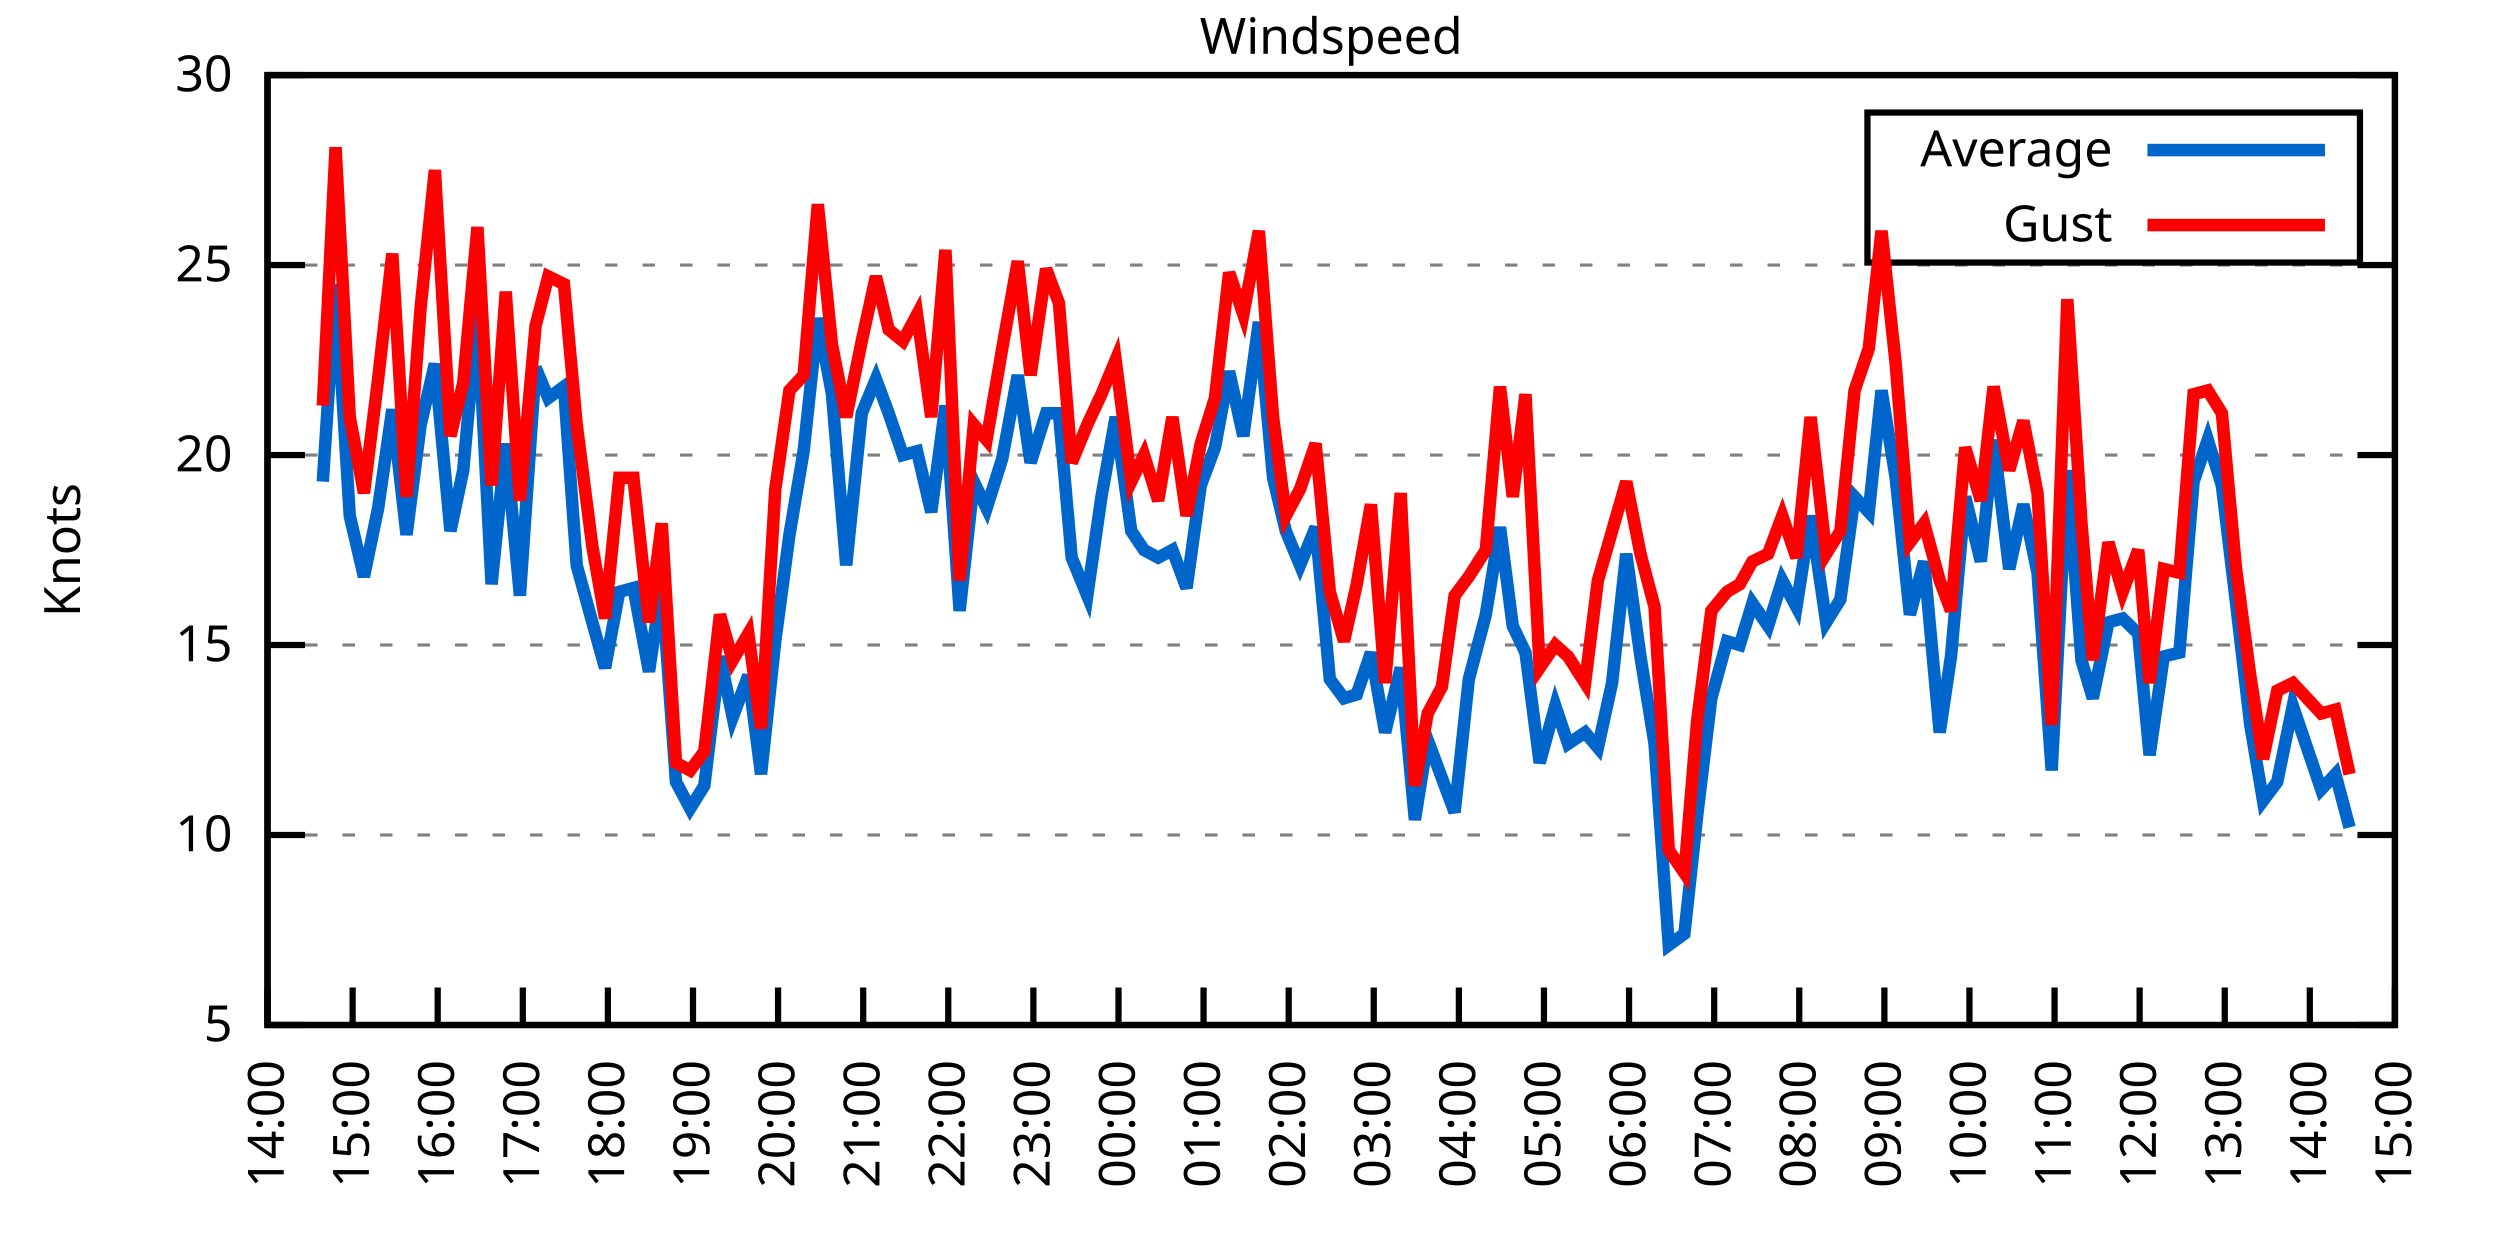
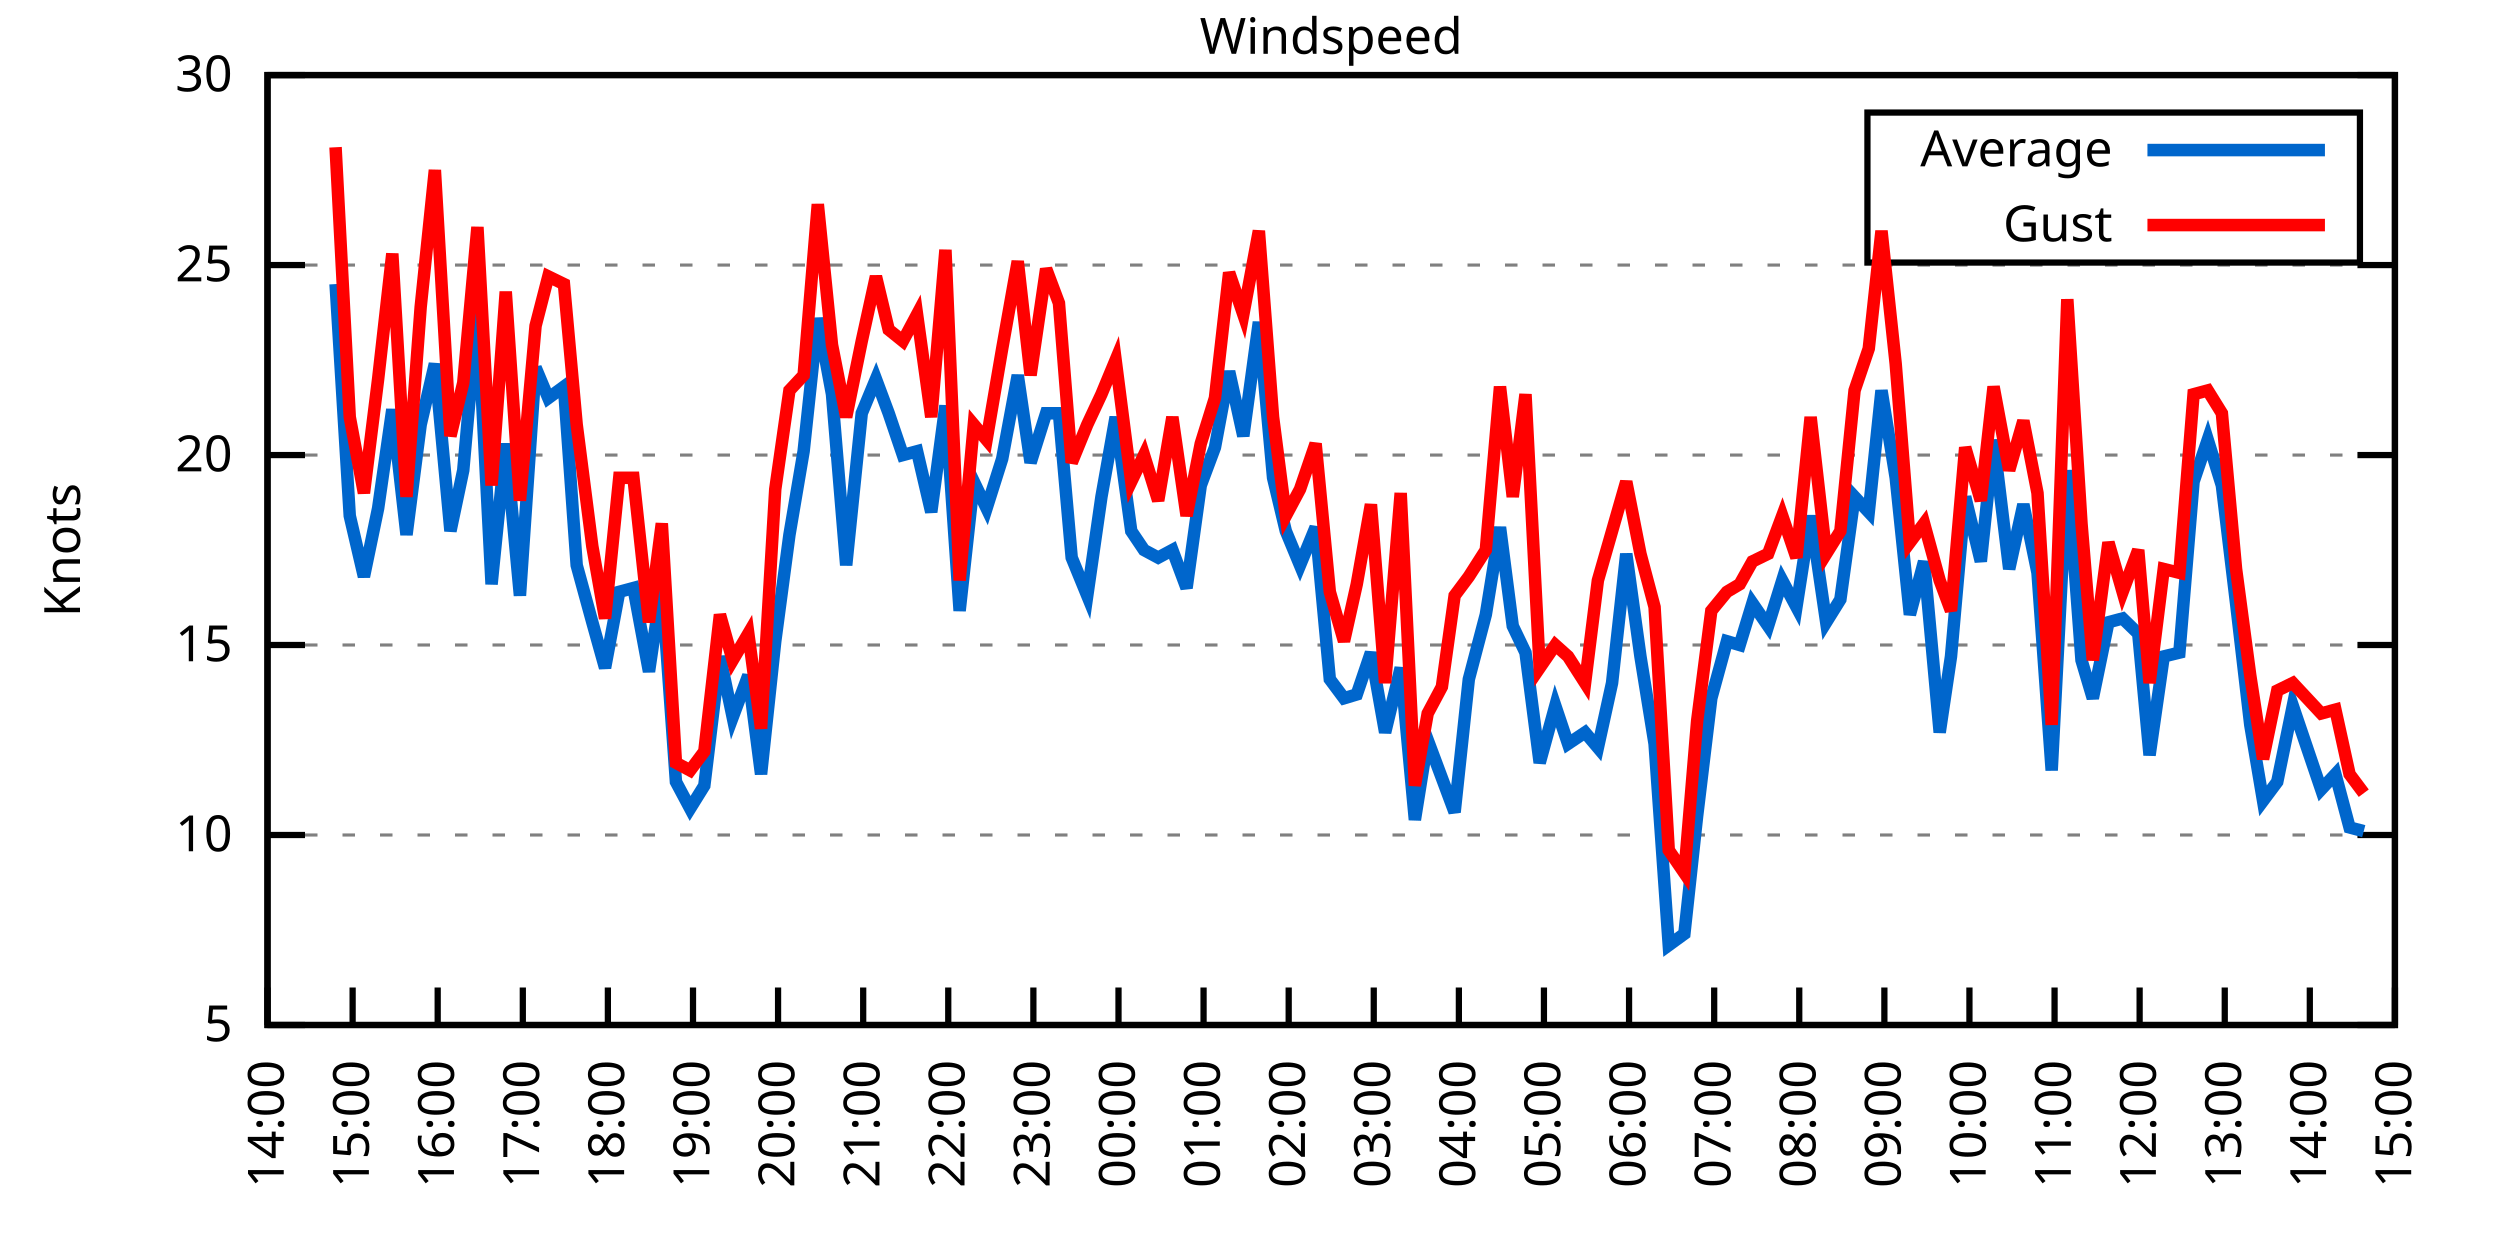
<svg xmlns="http://www.w3.org/2000/svg" xmlns:xlink="http://www.w3.org/1999/xlink" width="400" height="200" viewBox="0 0 400 200">
  <g id="gnuplot_canvas">
    <rect x="0" y="0" width="400" height="200" fill="none" />
    <defs>
      <circle id="gpDot" r="0.5" stroke-width="0.5" stroke="currentColor" />
      <path id="gpPt0" stroke-width="0.333" stroke="currentColor" d="M-1,0 h2 M0,-1 v2" />
      <path id="gpPt1" stroke-width="0.333" stroke="currentColor" d="M-1,-1 L1,1 M1,-1 L-1,1" />
      <path id="gpPt2" stroke-width="0.333" stroke="currentColor" d="M-1,0 L1,0 M0,-1 L0,1 M-1,-1 L1,1 M-1,1 L1,-1" />
      <rect id="gpPt3" stroke-width="0.333" stroke="currentColor" x="-1" y="-1" width="2" height="2" />
      <rect id="gpPt4" stroke-width="0.333" stroke="currentColor" fill="currentColor" x="-1" y="-1" width="2" height="2" />
      <circle id="gpPt5" stroke-width="0.333" stroke="currentColor" cx="0" cy="0" r="1" />
      <use xlink:href="#gpPt5" id="gpPt6" fill="currentColor" stroke="none" />
      <path id="gpPt7" stroke-width="0.333" stroke="currentColor" d="M0,-1.33 L-1.33,0.67 L1.33,0.67 z" />
      <use xlink:href="#gpPt7" id="gpPt8" fill="currentColor" stroke="none" />
      <use xlink:href="#gpPt7" id="gpPt9" stroke="currentColor" transform="rotate(180)" />
      <use xlink:href="#gpPt9" id="gpPt10" fill="currentColor" stroke="none" />
      <use xlink:href="#gpPt3" id="gpPt11" stroke="currentColor" transform="rotate(45)" />
      <use xlink:href="#gpPt11" id="gpPt12" fill="currentColor" stroke="none" />
      <path id="gpPt13" stroke-width="0.333" stroke="currentColor" d="M0,1.330 L1.265,0.411 L0.782,-1.067 L-0.782,-1.076 L-1.265,0.411 z" />
      <use xlink:href="#gpPt13" id="gpPt14" fill="currentColor" stroke="none" />
      <filter id="textbox" filterUnits="objectBoundingBox" x="0" y="0" height="1" width="1">
        <feFlood flood-color="white" flood-opacity="1" result="bgnd" />
        <feComposite in="SourceGraphic" in2="bgnd" operator="atop" />
      </filter>
      <filter id="greybox" filterUnits="objectBoundingBox" x="0" y="0" height="1" width="1">
        <feFlood flood-color="lightgrey" flood-opacity="1" result="grey" />
        <feComposite in="SourceGraphic" in2="grey" operator="atop" />
      </filter>
    </defs>
    <g fill="none" color="white" stroke="currentColor" stroke-width="1.00" stroke-linecap="butt" stroke-linejoin="miter">
</g>
    <g fill="none" color="black" stroke="currentColor" stroke-width="1.00" stroke-linecap="butt" stroke-linejoin="miter">
      <g stroke="none" shape-rendering="crispEdges">
        <polygon fill="rgb(255, 255, 255)" points="42.80,164.00 383.18,164.00 383.18,12.02 42.80,12.02 " />
      </g>
    </g>
    <g fill="none" color="black" stroke="currentColor" stroke-width="1.00" stroke-linecap="butt" stroke-linejoin="miter">
</g>
    <g fill="none" color="black" stroke="black" stroke-width="0.50" stroke-linecap="butt" stroke-linejoin="miter">
</g>
    <g fill="none" color="gray" stroke="currentColor" stroke-width="0.50" stroke-linecap="butt" stroke-linejoin="miter">
      <path stroke="gray" stroke-dasharray="2,4" class="gridline" d="M42.80,164.00 L383.19,164.00  " />
    </g>
    <g fill="none" color="gray" stroke="gray" stroke-width="1.00" stroke-linecap="butt" stroke-linejoin="miter">
</g>
    <g fill="none" color="black" stroke="currentColor" stroke-width="1.00" stroke-linecap="butt" stroke-linejoin="miter">
      <path stroke="black" d="M42.80,164.00 L48.80,164.00 M383.19,164.00 L377.19,164.00  " />
      <g transform="translate(37.20,166.60)" stroke="none" fill="black" font-family="Sans" font-size="8.00" text-anchor="end">
        <text>
          <tspan font-family="Sans"> 5</tspan>
        </text>
      </g>
    </g>
    <g fill="none" color="black" stroke="currentColor" stroke-width="1.00" stroke-linecap="butt" stroke-linejoin="miter">
</g>
    <g fill="none" color="black" stroke="black" stroke-width="0.50" stroke-linecap="butt" stroke-linejoin="miter">
</g>
    <g fill="none" color="gray" stroke="currentColor" stroke-width="0.50" stroke-linecap="butt" stroke-linejoin="miter">
      <path stroke="gray" stroke-dasharray="2,4" class="gridline" d="M42.80,133.60 L383.19,133.60  " />
    </g>
    <g fill="none" color="gray" stroke="gray" stroke-width="1.00" stroke-linecap="butt" stroke-linejoin="miter">
</g>
    <g fill="none" color="black" stroke="currentColor" stroke-width="1.00" stroke-linecap="butt" stroke-linejoin="miter">
      <path stroke="black" d="M42.80,133.60 L48.80,133.60 M383.19,133.60 L377.19,133.60  " />
      <g transform="translate(37.20,136.20)" stroke="none" fill="black" font-family="Sans" font-size="8.00" text-anchor="end">
        <text>
          <tspan font-family="Sans"> 10</tspan>
        </text>
      </g>
    </g>
    <g fill="none" color="black" stroke="currentColor" stroke-width="1.00" stroke-linecap="butt" stroke-linejoin="miter">
</g>
    <g fill="none" color="black" stroke="black" stroke-width="0.50" stroke-linecap="butt" stroke-linejoin="miter">
</g>
    <g fill="none" color="gray" stroke="currentColor" stroke-width="0.50" stroke-linecap="butt" stroke-linejoin="miter">
      <path stroke="gray" stroke-dasharray="2,4" class="gridline" d="M42.80,103.20 L383.19,103.20  " />
    </g>
    <g fill="none" color="gray" stroke="gray" stroke-width="1.00" stroke-linecap="butt" stroke-linejoin="miter">
</g>
    <g fill="none" color="black" stroke="currentColor" stroke-width="1.00" stroke-linecap="butt" stroke-linejoin="miter">
      <path stroke="black" d="M42.80,103.20 L48.80,103.20 M383.19,103.20 L377.19,103.20  " />
      <g transform="translate(37.20,105.80)" stroke="none" fill="black" font-family="Sans" font-size="8.00" text-anchor="end">
        <text>
          <tspan font-family="Sans"> 15</tspan>
        </text>
      </g>
    </g>
    <g fill="none" color="black" stroke="currentColor" stroke-width="1.00" stroke-linecap="butt" stroke-linejoin="miter">
</g>
    <g fill="none" color="black" stroke="black" stroke-width="0.50" stroke-linecap="butt" stroke-linejoin="miter">
</g>
    <g fill="none" color="gray" stroke="currentColor" stroke-width="0.50" stroke-linecap="butt" stroke-linejoin="miter">
      <path stroke="gray" stroke-dasharray="2,4" class="gridline" d="M42.80,72.81 L383.19,72.81  " />
    </g>
    <g fill="none" color="gray" stroke="gray" stroke-width="1.00" stroke-linecap="butt" stroke-linejoin="miter">
</g>
    <g fill="none" color="black" stroke="currentColor" stroke-width="1.00" stroke-linecap="butt" stroke-linejoin="miter">
      <path stroke="black" d="M42.80,72.81 L48.80,72.81 M383.19,72.81 L377.19,72.81  " />
      <g transform="translate(37.20,75.41)" stroke="none" fill="black" font-family="Sans" font-size="8.00" text-anchor="end">
        <text>
          <tspan font-family="Sans"> 20</tspan>
        </text>
      </g>
    </g>
    <g fill="none" color="black" stroke="currentColor" stroke-width="1.00" stroke-linecap="butt" stroke-linejoin="miter">
</g>
    <g fill="none" color="black" stroke="black" stroke-width="0.50" stroke-linecap="butt" stroke-linejoin="miter">
</g>
    <g fill="none" color="gray" stroke="currentColor" stroke-width="0.50" stroke-linecap="butt" stroke-linejoin="miter">
      <path stroke="gray" stroke-dasharray="2,4" class="gridline" d="M42.80,42.41 L383.19,42.41  " />
    </g>
    <g fill="none" color="gray" stroke="gray" stroke-width="1.00" stroke-linecap="butt" stroke-linejoin="miter">
</g>
    <g fill="none" color="black" stroke="currentColor" stroke-width="1.00" stroke-linecap="butt" stroke-linejoin="miter">
      <path stroke="black" d="M42.80,42.41 L48.80,42.41 M383.19,42.41 L377.19,42.41  " />
      <g transform="translate(37.20,45.01)" stroke="none" fill="black" font-family="Sans" font-size="8.00" text-anchor="end">
        <text>
          <tspan font-family="Sans"> 25</tspan>
        </text>
      </g>
    </g>
    <g fill="none" color="black" stroke="currentColor" stroke-width="1.00" stroke-linecap="butt" stroke-linejoin="miter">
</g>
    <g fill="none" color="black" stroke="black" stroke-width="0.50" stroke-linecap="butt" stroke-linejoin="miter">
</g>
    <g fill="none" color="gray" stroke="currentColor" stroke-width="0.50" stroke-linecap="butt" stroke-linejoin="miter">
      <path stroke="gray" stroke-dasharray="2,4" class="gridline" d="M42.80,12.01 L383.19,12.01  " />
    </g>
    <g fill="none" color="gray" stroke="gray" stroke-width="1.00" stroke-linecap="butt" stroke-linejoin="miter">
</g>
    <g fill="none" color="black" stroke="currentColor" stroke-width="1.00" stroke-linecap="butt" stroke-linejoin="miter">
      <path stroke="black" d="M42.80,12.01 L48.80,12.01 M383.19,12.01 L377.19,12.01  " />
      <g transform="translate(37.20,14.61)" stroke="none" fill="black" font-family="Sans" font-size="8.00" text-anchor="end">
        <text>
          <tspan font-family="Sans"> 30</tspan>
        </text>
      </g>
    </g>
    <g fill="none" color="black" stroke="currentColor" stroke-width="1.00" stroke-linecap="butt" stroke-linejoin="miter">
      <path stroke="black" d="M42.80,164.00 L42.80,158.00  " />
      <g transform="translate(45.40,169.60) rotate(270.00)" stroke="none" fill="black" font-family="Sans" font-size="8.00" text-anchor="end">
        <text>
          <tspan font-family="Sans">14:00</tspan>
        </text>
      </g>
    </g>
    <g fill="none" color="black" stroke="currentColor" stroke-width="1.00" stroke-linecap="butt" stroke-linejoin="miter">
      <path stroke="black" d="M56.42,164.00 L56.42,158.00  " />
      <g transform="translate(59.02,169.60) rotate(270.00)" stroke="none" fill="black" font-family="Sans" font-size="8.00" text-anchor="end">
        <text>
          <tspan font-family="Sans">15:00</tspan>
        </text>
      </g>
    </g>
    <g fill="none" color="black" stroke="currentColor" stroke-width="1.00" stroke-linecap="butt" stroke-linejoin="miter">
      <path stroke="black" d="M70.03,164.00 L70.03,158.00  " />
      <g transform="translate(72.63,169.60) rotate(270.00)" stroke="none" fill="black" font-family="Sans" font-size="8.00" text-anchor="end">
        <text>
          <tspan font-family="Sans">16:00</tspan>
        </text>
      </g>
    </g>
    <g fill="none" color="black" stroke="currentColor" stroke-width="1.00" stroke-linecap="butt" stroke-linejoin="miter">
      <path stroke="black" d="M83.65,164.00 L83.65,158.00  " />
      <g transform="translate(86.25,169.60) rotate(270.00)" stroke="none" fill="black" font-family="Sans" font-size="8.00" text-anchor="end">
        <text>
          <tspan font-family="Sans">17:00</tspan>
        </text>
      </g>
    </g>
    <g fill="none" color="black" stroke="currentColor" stroke-width="1.00" stroke-linecap="butt" stroke-linejoin="miter">
      <path stroke="black" d="M97.26,164.00 L97.26,158.00  " />
      <g transform="translate(99.86,169.60) rotate(270.00)" stroke="none" fill="black" font-family="Sans" font-size="8.00" text-anchor="end">
        <text>
          <tspan font-family="Sans">18:00</tspan>
        </text>
      </g>
    </g>
    <g fill="none" color="black" stroke="currentColor" stroke-width="1.00" stroke-linecap="butt" stroke-linejoin="miter">
      <path stroke="black" d="M110.88,164.00 L110.88,158.00  " />
      <g transform="translate(113.48,169.60) rotate(270.00)" stroke="none" fill="black" font-family="Sans" font-size="8.00" text-anchor="end">
        <text>
          <tspan font-family="Sans">19:00</tspan>
        </text>
      </g>
    </g>
    <g fill="none" color="black" stroke="currentColor" stroke-width="1.00" stroke-linecap="butt" stroke-linejoin="miter">
      <path stroke="black" d="M124.49,164.00 L124.49,158.00  " />
      <g transform="translate(127.09,169.60) rotate(270.00)" stroke="none" fill="black" font-family="Sans" font-size="8.00" text-anchor="end">
        <text>
          <tspan font-family="Sans">20:00</tspan>
        </text>
      </g>
    </g>
    <g fill="none" color="black" stroke="currentColor" stroke-width="1.00" stroke-linecap="butt" stroke-linejoin="miter">
      <path stroke="black" d="M138.11,164.00 L138.11,158.00  " />
      <g transform="translate(140.71,169.60) rotate(270.00)" stroke="none" fill="black" font-family="Sans" font-size="8.00" text-anchor="end">
        <text>
          <tspan font-family="Sans">21:00</tspan>
        </text>
      </g>
    </g>
    <g fill="none" color="black" stroke="currentColor" stroke-width="1.00" stroke-linecap="butt" stroke-linejoin="miter">
      <path stroke="black" d="M151.72,164.00 L151.72,158.00  " />
      <g transform="translate(154.32,169.60) rotate(270.00)" stroke="none" fill="black" font-family="Sans" font-size="8.00" text-anchor="end">
        <text>
          <tspan font-family="Sans">22:00</tspan>
        </text>
      </g>
    </g>
    <g fill="none" color="black" stroke="currentColor" stroke-width="1.00" stroke-linecap="butt" stroke-linejoin="miter">
      <path stroke="black" d="M165.34,164.00 L165.34,158.00  " />
      <g transform="translate(167.94,169.60) rotate(270.00)" stroke="none" fill="black" font-family="Sans" font-size="8.00" text-anchor="end">
        <text>
          <tspan font-family="Sans">23:00</tspan>
        </text>
      </g>
    </g>
    <g fill="none" color="black" stroke="currentColor" stroke-width="1.00" stroke-linecap="butt" stroke-linejoin="miter">
      <path stroke="black" d="M178.96,164.00 L178.96,158.00  " />
      <g transform="translate(181.56,169.60) rotate(270.00)" stroke="none" fill="black" font-family="Sans" font-size="8.00" text-anchor="end">
        <text>
          <tspan font-family="Sans">00:00</tspan>
        </text>
      </g>
    </g>
    <g fill="none" color="black" stroke="currentColor" stroke-width="1.00" stroke-linecap="butt" stroke-linejoin="miter">
      <path stroke="black" d="M192.57,164.00 L192.57,158.00  " />
      <g transform="translate(195.17,169.60) rotate(270.00)" stroke="none" fill="black" font-family="Sans" font-size="8.00" text-anchor="end">
        <text>
          <tspan font-family="Sans">01:00</tspan>
        </text>
      </g>
    </g>
    <g fill="none" color="black" stroke="currentColor" stroke-width="1.00" stroke-linecap="butt" stroke-linejoin="miter">
      <path stroke="black" d="M206.19,164.00 L206.19,158.00  " />
      <g transform="translate(208.79,169.60) rotate(270.00)" stroke="none" fill="black" font-family="Sans" font-size="8.00" text-anchor="end">
        <text>
          <tspan font-family="Sans">02:00</tspan>
        </text>
      </g>
    </g>
    <g fill="none" color="black" stroke="currentColor" stroke-width="1.00" stroke-linecap="butt" stroke-linejoin="miter">
      <path stroke="black" d="M219.80,164.00 L219.80,158.00  " />
      <g transform="translate(222.40,169.60) rotate(270.00)" stroke="none" fill="black" font-family="Sans" font-size="8.00" text-anchor="end">
        <text>
          <tspan font-family="Sans">03:00</tspan>
        </text>
      </g>
    </g>
    <g fill="none" color="black" stroke="currentColor" stroke-width="1.00" stroke-linecap="butt" stroke-linejoin="miter">
      <path stroke="black" d="M233.42,164.00 L233.42,158.00  " />
      <g transform="translate(236.02,169.60) rotate(270.00)" stroke="none" fill="black" font-family="Sans" font-size="8.00" text-anchor="end">
        <text>
          <tspan font-family="Sans">04:00</tspan>
        </text>
      </g>
    </g>
    <g fill="none" color="black" stroke="currentColor" stroke-width="1.00" stroke-linecap="butt" stroke-linejoin="miter">
      <path stroke="black" d="M247.03,164.00 L247.03,158.00  " />
      <g transform="translate(249.63,169.60) rotate(270.00)" stroke="none" fill="black" font-family="Sans" font-size="8.00" text-anchor="end">
        <text>
          <tspan font-family="Sans">05:00</tspan>
        </text>
      </g>
    </g>
    <g fill="none" color="black" stroke="currentColor" stroke-width="1.00" stroke-linecap="butt" stroke-linejoin="miter">
      <path stroke="black" d="M260.65,164.00 L260.65,158.00  " />
      <g transform="translate(263.25,169.60) rotate(270.00)" stroke="none" fill="black" font-family="Sans" font-size="8.00" text-anchor="end">
        <text>
          <tspan font-family="Sans">06:00</tspan>
        </text>
      </g>
    </g>
    <g fill="none" color="black" stroke="currentColor" stroke-width="1.00" stroke-linecap="butt" stroke-linejoin="miter">
      <path stroke="black" d="M274.27,164.00 L274.27,158.00  " />
      <g transform="translate(276.87,169.60) rotate(270.00)" stroke="none" fill="black" font-family="Sans" font-size="8.00" text-anchor="end">
        <text>
          <tspan font-family="Sans">07:00</tspan>
        </text>
      </g>
    </g>
    <g fill="none" color="black" stroke="currentColor" stroke-width="1.00" stroke-linecap="butt" stroke-linejoin="miter">
      <path stroke="black" d="M287.88,164.00 L287.88,158.00  " />
      <g transform="translate(290.48,169.60) rotate(270.00)" stroke="none" fill="black" font-family="Sans" font-size="8.00" text-anchor="end">
        <text>
          <tspan font-family="Sans">08:00</tspan>
        </text>
      </g>
    </g>
    <g fill="none" color="black" stroke="currentColor" stroke-width="1.00" stroke-linecap="butt" stroke-linejoin="miter">
      <path stroke="black" d="M301.50,164.00 L301.50,158.00  " />
      <g transform="translate(304.10,169.60) rotate(270.00)" stroke="none" fill="black" font-family="Sans" font-size="8.00" text-anchor="end">
        <text>
          <tspan font-family="Sans">09:00</tspan>
        </text>
      </g>
    </g>
    <g fill="none" color="black" stroke="currentColor" stroke-width="1.00" stroke-linecap="butt" stroke-linejoin="miter">
      <path stroke="black" d="M315.11,164.00 L315.11,158.00  " />
      <g transform="translate(317.71,169.60) rotate(270.00)" stroke="none" fill="black" font-family="Sans" font-size="8.00" text-anchor="end">
        <text>
          <tspan font-family="Sans">10:00</tspan>
        </text>
      </g>
    </g>
    <g fill="none" color="black" stroke="currentColor" stroke-width="1.00" stroke-linecap="butt" stroke-linejoin="miter">
      <path stroke="black" d="M328.73,164.00 L328.73,158.00  " />
      <g transform="translate(331.33,169.60) rotate(270.00)" stroke="none" fill="black" font-family="Sans" font-size="8.00" text-anchor="end">
        <text>
          <tspan font-family="Sans">11:00</tspan>
        </text>
      </g>
    </g>
    <g fill="none" color="black" stroke="currentColor" stroke-width="1.00" stroke-linecap="butt" stroke-linejoin="miter">
      <path stroke="black" d="M342.34,164.00 L342.34,158.00  " />
      <g transform="translate(344.94,169.60) rotate(270.00)" stroke="none" fill="black" font-family="Sans" font-size="8.00" text-anchor="end">
        <text>
          <tspan font-family="Sans">12:00</tspan>
        </text>
      </g>
    </g>
    <g fill="none" color="black" stroke="currentColor" stroke-width="1.00" stroke-linecap="butt" stroke-linejoin="miter">
      <path stroke="black" d="M355.96,164.00 L355.96,158.00  " />
      <g transform="translate(358.56,169.60) rotate(270.00)" stroke="none" fill="black" font-family="Sans" font-size="8.00" text-anchor="end">
        <text>
          <tspan font-family="Sans">13:00</tspan>
        </text>
      </g>
    </g>
    <g fill="none" color="black" stroke="currentColor" stroke-width="1.00" stroke-linecap="butt" stroke-linejoin="miter">
      <path stroke="black" d="M369.57,164.00 L369.57,158.00  " />
      <g transform="translate(372.17,169.60) rotate(270.00)" stroke="none" fill="black" font-family="Sans" font-size="8.00" text-anchor="end">
        <text>
          <tspan font-family="Sans">14:00</tspan>
        </text>
      </g>
    </g>
    <g fill="none" color="black" stroke="currentColor" stroke-width="1.00" stroke-linecap="butt" stroke-linejoin="miter">
      <path stroke="black" d="M383.19,164.00 L383.19,158.00  " />
      <g transform="translate(385.79,169.60) rotate(270.00)" stroke="none" fill="black" font-family="Sans" font-size="8.00" text-anchor="end">
        <text>
          <tspan font-family="Sans">15:00</tspan>
        </text>
      </g>
    </g>
    <g fill="none" color="black" stroke="currentColor" stroke-width="1.00" stroke-linecap="butt" stroke-linejoin="miter">
</g>
    <g fill="none" color="black" stroke="currentColor" stroke-width="1.00" stroke-linecap="butt" stroke-linejoin="miter">
      <path stroke="black" d="M42.80,12.01 L42.80,164.00 L383.19,164.00 L383.19,12.01 L42.80,12.01 Z  " />
    </g>
    <g fill="none" color="black" stroke="currentColor" stroke-width="1.00" stroke-linecap="butt" stroke-linejoin="miter">
</g>
    <g fill="none" color="black" stroke="currentColor" stroke-width="1.00" stroke-linecap="butt" stroke-linejoin="miter">
      <path stroke="black" d="M298.79,42.01 L298.79,18.01 L377.59,18.01 L377.59,42.01 L298.79,42.01 Z  " />
    </g>
    <g id="Windspeed_plot_1">
      <g fill="none" color="white" stroke="black" stroke-width="2.00" stroke-linecap="butt" stroke-linejoin="miter">
</g>
      <g fill="none" color="black" stroke="currentColor" stroke-width="2.00" stroke-linecap="butt" stroke-linejoin="miter">
        <g transform="translate(337.99,26.61)" stroke="none" fill="black" font-family="Sans" font-size="8.00" text-anchor="end">
          <text>
            <tspan font-family="Sans">Average</tspan>
          </text>
        </g>
      </g>
      <g fill="none" color="black" stroke="currentColor" stroke-width="2.00" stroke-linecap="butt" stroke-linejoin="miter">
-         <path stroke="rgb(  0, 102, 204)" d="M343.59,24.01 L371.99,24.01 M51.65,77.06 L53.69,45.45 L55.96,82.53 L58.23,92.26 L60.50,81.32 L62.77,65.51   L65.04,85.57 L67.31,67.94 L69.58,58.21 L72.07,84.97 L74.12,75.24 L76.39,49.70 L78.65,93.48 L80.92,70.98   L83.19,95.30 L85.69,58.82 L87.73,63.69 L90.23,61.86 L92.27,90.44 L94.77,99.56 L96.81,106.85 L99.08,94.69   L101.35,94.08 L103.84,107.46 L105.89,93.48 L108.15,125.09 L110.42,129.35 L112.69,125.70 L115.19,105.03 L117.23,114.76   L119.73,108.07 L121.77,123.87 L124.04,102.60 L126.31,85.57 L128.58,72.20 L130.85,50.92 L133.12,63.08 L135.39,90.44   L137.88,66.12 L140.15,60.65 L142.19,66.12 L144.46,72.81 L146.73,72.20 L149.00,81.93 L151.27,64.90 L153.54,97.73   L155.81,77.06 L157.85,81.32 L160.35,73.41 L162.84,60.04 L164.89,74.02 L167.38,66.12 L169.43,66.12 L171.47,89.22   L173.96,95.30 L176.23,79.49 L178.50,66.73 L181.00,84.97 L183.04,88.00 L185.31,89.22 L187.58,88.00 L189.85,94.08   L192.12,77.67 L194.39,71.59 L196.66,59.43 L198.93,69.77 L201.42,51.53 L203.69,76.45 L205.73,84.97 L208.00,90.44   L210.50,84.36 L212.77,108.68 L215.04,111.72 L217.08,111.11 L219.35,104.42 L221.62,117.19 L224.11,106.85 L226.38,131.17   L228.43,118.40 L230.70,124.48 L232.74,129.95 L235.01,108.68 L237.73,98.34 L240.00,84.36 L242.04,100.16 L244.08,104.42   L246.35,122.05 L248.85,112.93 L250.89,119.01 L253.61,117.19 L255.66,119.62 L257.93,109.28 L260.20,88.61 L262.47,105.03   L264.73,119.01 L267.00,151.23 L269.50,149.41 L271.54,130.56 L273.81,111.72 L276.31,102.60 L278.35,103.20 L280.39,96.52   L282.89,100.16 L285.16,92.87 L287.43,97.12 L289.70,82.53 L292.19,99.56 L294.46,95.91 L296.73,79.49 L299.00,81.93   L301.04,62.47 L303.31,76.45 L305.58,98.34 L307.85,89.83 L310.35,117.19 L312.16,105.03 L314.43,79.49 L316.93,89.83   L318.97,70.37 L321.47,91.04 L323.74,80.71 L326.00,91.65 L328.27,123.27 L330.77,75.24 L333.04,105.64 L334.85,111.72   L337.35,99.56 L339.62,98.95 L342.12,101.38 L343.93,120.83 L346.20,105.03 L348.70,104.42 L350.97,77.06 L353.24,70.37   L355.50,77.67 L357.77,96.52 L360.04,115.97 L362.09,128.13 L364.36,125.09 L366.85,112.93 L371.39,126.31 L373.66,123.87   L375.93,132.39  " />
+         <path stroke="rgb(  0, 102, 204)" d="M343.59,24.01 L371.99,24.01 M53.69,45.45 L55.96,82.53 L58.23,92.26 L60.50,81.32 L62.77,65.51 L65.04,85.57   L67.31,67.94 L69.58,58.21 L72.07,84.97 L74.12,75.24 L76.39,49.70 L78.65,93.48 L80.92,70.98 L83.19,95.30   L85.69,58.82 L87.73,63.69 L90.23,61.86 L92.27,90.44 L94.77,99.56 L96.81,106.85 L99.08,94.69 L101.35,94.08   L103.84,107.46 L105.89,93.48 L108.15,125.09 L110.42,129.35 L112.69,125.70 L115.19,105.03 L117.23,114.76 L119.73,108.07   L121.77,123.87 L124.04,102.60 L126.31,85.57 L128.58,72.20 L130.85,50.92 L133.12,63.08 L135.39,90.44 L137.88,66.12   L140.15,60.65 L142.19,66.12 L144.46,72.81 L146.73,72.20 L149.00,81.93 L151.27,64.90 L153.54,97.73 L155.81,77.06   L157.85,81.32 L160.35,73.41 L162.84,60.04 L164.89,74.02 L167.38,66.12 L169.43,66.12 L171.47,89.22 L173.96,95.30   L176.23,79.49 L178.50,66.73 L181.00,84.97 L183.04,88.00 L185.31,89.22 L187.58,88.00 L189.85,94.08 L192.12,77.67   L194.39,71.59 L196.66,59.43 L198.93,69.77 L201.42,51.53 L203.69,76.45 L205.73,84.97 L208.00,90.44 L210.50,84.36   L212.77,108.68 L215.04,111.72 L217.08,111.11 L219.35,104.42 L221.62,117.19 L224.11,106.85 L226.38,131.17 L228.43,118.40   L230.70,124.48 L232.74,129.95 L235.01,108.68 L237.73,98.34 L240.00,84.36 L242.04,100.16 L244.08,104.42 L246.35,122.05   L248.85,112.93 L250.89,119.01 L253.61,117.19 L255.66,119.62 L257.93,109.28 L260.20,88.61 L262.47,105.03 L264.73,119.01   L267.00,151.23 L269.50,149.41 L271.54,130.56 L273.81,111.72 L276.31,102.60 L278.35,103.20 L280.39,96.52 L282.89,100.16   L285.16,92.87 L287.43,97.12 L289.70,82.53 L292.19,99.56 L294.46,95.91 L296.73,79.49 L299.00,81.93 L301.04,62.47   L303.31,76.45 L305.58,98.34 L307.85,89.83 L310.35,117.19 L312.16,105.03 L314.43,79.49 L316.93,89.83 L318.97,70.37   L321.47,91.04 L323.74,80.71 L326.00,91.65 L328.27,123.27 L330.77,75.24 L333.04,105.64 L334.85,111.72 L337.35,99.56   L339.62,98.95 L342.12,101.38 L343.93,120.83 L346.20,105.03 L348.70,104.42 L350.97,77.06 L353.24,70.37 L355.50,77.67   L357.77,96.52 L360.04,115.97 L362.09,128.13 L364.36,125.09 L366.85,112.93 L371.39,126.31 L373.66,123.87 L375.93,132.39   L378.20,132.99  " />
      </g>
    </g>
    <g id="Windspeed_plot_2">
      <g fill="none" color="black" stroke="currentColor" stroke-width="2.00" stroke-linecap="butt" stroke-linejoin="miter">
        <g transform="translate(337.99,38.61)" stroke="none" fill="black" font-family="Sans" font-size="8.00" text-anchor="end">
          <text>
            <tspan font-family="Sans">Gust</tspan>
          </text>
        </g>
      </g>
      <g fill="none" color="black" stroke="currentColor" stroke-width="2.00" stroke-linecap="butt" stroke-linejoin="miter">
-         <path stroke="rgb(255,   0,   0)" d="M343.59,36.01 L371.99,36.01 M51.65,64.90 L53.69,23.56 L55.96,66.73 L58.23,78.89 L60.50,60.65 L62.77,40.58   L65.04,79.49 L67.31,49.10 L69.58,27.21 L72.07,69.77 L74.12,61.25 L76.39,36.33 L78.65,77.67 L80.92,46.66   L83.19,80.10 L85.69,52.14 L87.73,44.23 L90.23,45.45 L92.27,67.94 L94.77,87.40 L96.81,98.95 L99.08,76.45   L101.35,76.45 L103.84,99.56 L105.89,83.75 L108.15,122.05 L110.42,123.27 L112.69,120.23 L115.19,98.34 L117.23,105.64   L119.73,101.38 L121.77,116.58 L124.04,78.28 L126.31,62.47 L128.58,60.04 L130.85,32.68 L133.12,55.18 L135.39,66.73   L137.88,54.57 L140.15,44.23 L142.19,52.74 L144.46,54.57 L146.73,50.31 L149.00,66.73 L151.27,39.98 L153.54,92.87   L155.81,67.94 L157.85,70.37 L160.35,55.78 L162.84,41.80 L164.89,60.04 L167.38,43.02 L169.43,48.49 L171.47,74.02   L173.96,67.94 L176.23,63.08 L178.50,57.61 L181.00,77.06 L183.04,72.81 L185.31,80.10 L187.58,66.73 L189.85,82.53   L192.12,70.98 L194.39,63.69 L196.66,43.62 L198.93,50.31 L201.42,36.94 L203.69,66.73 L205.73,82.53 L208.00,78.28   L210.50,70.98 L212.77,94.69 L215.04,102.60 L217.08,93.48 L219.35,80.71 L221.62,109.28 L224.11,78.89 L226.38,125.70   L228.43,114.15 L230.70,109.89 L232.74,95.30 L235.01,92.26 L237.73,88.00 L240.00,61.86 L242.04,79.49 L244.08,63.08   L246.35,106.85 L248.85,103.20 L250.89,105.03 L253.61,109.28 L255.66,92.87 L257.93,84.97 L260.20,77.06 L262.47,88.61   L264.73,97.12 L267.00,136.03 L269.50,139.68 L271.54,115.36 L273.81,97.73 L276.31,94.69 L278.35,93.48 L280.39,89.83   L282.89,88.61 L285.16,82.53 L287.43,89.22 L289.70,66.73 L292.19,88.61 L294.46,84.97 L296.73,62.47 L299.00,55.78   L301.04,36.94 L303.31,58.21 L305.58,86.79 L307.85,83.75 L310.35,92.87 L312.16,97.73 L314.43,71.59 L316.93,80.10   L318.97,61.86 L321.47,75.24 L323.74,67.33 L326.00,78.89 L328.27,115.97 L330.77,47.88 L333.04,83.75 L334.85,105.64   L337.35,86.79 L339.62,94.69 L342.12,88.00 L343.93,109.28 L346.20,91.04 L348.70,91.65 L350.97,63.08 L353.24,62.47   L355.50,66.12 L357.77,91.04 L360.04,108.07 L362.09,121.44 L364.36,110.50 L366.85,109.28 L371.39,114.15 L373.66,113.54   L375.93,123.87  " />
+         <path stroke="rgb(255,   0,   0)" d="M343.59,36.01 L371.99,36.01 M53.69,23.56 L55.96,66.73 L58.23,78.89 L60.50,60.65 L62.77,40.58 L65.04,79.49   L67.31,49.10 L69.58,27.21 L72.07,69.77 L74.12,61.25 L76.39,36.33 L78.65,77.67 L80.92,46.66 L83.19,80.10   L85.69,52.14 L87.73,44.23 L90.23,45.45 L92.27,67.94 L94.77,87.40 L96.81,98.95 L99.08,76.45 L101.35,76.45   L103.84,99.56 L105.89,83.75 L108.15,122.05 L110.42,123.27 L112.69,120.23 L115.19,98.34 L117.23,105.64 L119.73,101.38   L121.77,116.58 L124.04,78.28 L126.31,62.47 L128.58,60.04 L130.85,32.68 L133.12,55.18 L135.39,66.73 L137.88,54.57   L140.15,44.23 L142.19,52.74 L144.46,54.57 L146.73,50.31 L149.00,66.73 L151.27,39.98 L153.54,92.87 L155.81,67.94   L157.85,70.37 L160.35,55.78 L162.84,41.80 L164.89,60.04 L167.38,43.02 L169.43,48.49 L171.47,74.02 L173.96,67.94   L176.23,63.08 L178.50,57.61 L181.00,77.06 L183.04,72.81 L185.31,80.10 L187.58,66.73 L189.85,82.53 L192.12,70.98   L194.39,63.69 L196.66,43.62 L198.93,50.31 L201.42,36.94 L203.69,66.73 L205.73,82.53 L208.00,78.28 L210.50,70.98   L212.77,94.69 L215.04,102.60 L217.08,93.48 L219.35,80.71 L221.62,109.28 L224.11,78.89 L226.38,125.70 L228.43,114.15   L230.70,109.89 L232.74,95.30 L235.01,92.26 L237.73,88.00 L240.00,61.86 L242.04,79.49 L244.08,63.08 L246.35,106.85   L248.85,103.20 L250.89,105.03 L253.61,109.28 L255.66,92.87 L257.93,84.97 L260.20,77.06 L262.47,88.61 L264.73,97.12   L267.00,136.03 L269.50,139.68 L271.54,115.36 L273.81,97.73 L276.31,94.69 L278.35,93.48 L280.39,89.83 L282.89,88.61   L285.16,82.53 L287.43,89.22 L289.70,66.73 L292.19,88.61 L294.46,84.97 L296.73,62.47 L299.00,55.78 L301.04,36.94   L303.31,58.21 L305.58,86.79 L307.85,83.75 L310.35,92.87 L312.16,97.73 L314.43,71.59 L316.93,80.10 L318.97,61.86   L321.47,75.24 L323.74,67.33 L326.00,78.89 L328.27,115.97 L330.77,47.88 L333.04,83.75 L334.85,105.64 L337.35,86.79   L339.62,94.69 L342.12,88.00 L343.93,109.28 L346.20,91.04 L348.70,91.65 L350.97,63.08 L353.24,62.47 L355.50,66.12   L357.77,91.04 L360.04,108.07 L362.09,121.44 L364.36,110.50 L366.85,109.28 L371.39,114.15 L373.66,113.54 L375.93,123.87   L378.20,126.91  " />
      </g>
    </g>
    <g fill="none" color="black" stroke="currentColor" stroke-width="2.00" stroke-linecap="butt" stroke-linejoin="miter">
</g>
    <g fill="none" color="black" stroke="black" stroke-width="1.00" stroke-linecap="butt" stroke-linejoin="miter">
</g>
    <g fill="none" color="black" stroke="currentColor" stroke-width="1.00" stroke-linecap="butt" stroke-linejoin="miter">
      <path stroke="black" d="M42.80,12.01 L42.80,164.00 L383.19,164.00 L383.19,12.01 L42.80,12.01 Z  " />
      <g transform="translate(12.80,88.01) rotate(270.00)" stroke="none" fill="black" font-family="Sans" font-size="8.00" text-anchor="middle">
        <text>
          <tspan font-family="Sans">Knots</tspan>
        </text>
      </g>
    </g>
    <g fill="none" color="black" stroke="currentColor" stroke-width="1.00" stroke-linecap="butt" stroke-linejoin="miter">
</g>
    <g fill="none" color="black" stroke="currentColor" stroke-width="1.00" stroke-linecap="butt" stroke-linejoin="miter">
      <g transform="translate(212.99,8.61)" stroke="none" fill="black" font-family="Sans" font-size="8.00" text-anchor="middle">
        <text>
          <tspan font-family="Sans">Windspeed</tspan>
        </text>
      </g>
    </g>
    <g fill="none" color="black" stroke="currentColor" stroke-width="1.00" stroke-linecap="butt" stroke-linejoin="miter">
</g>
  </g>
</svg>
